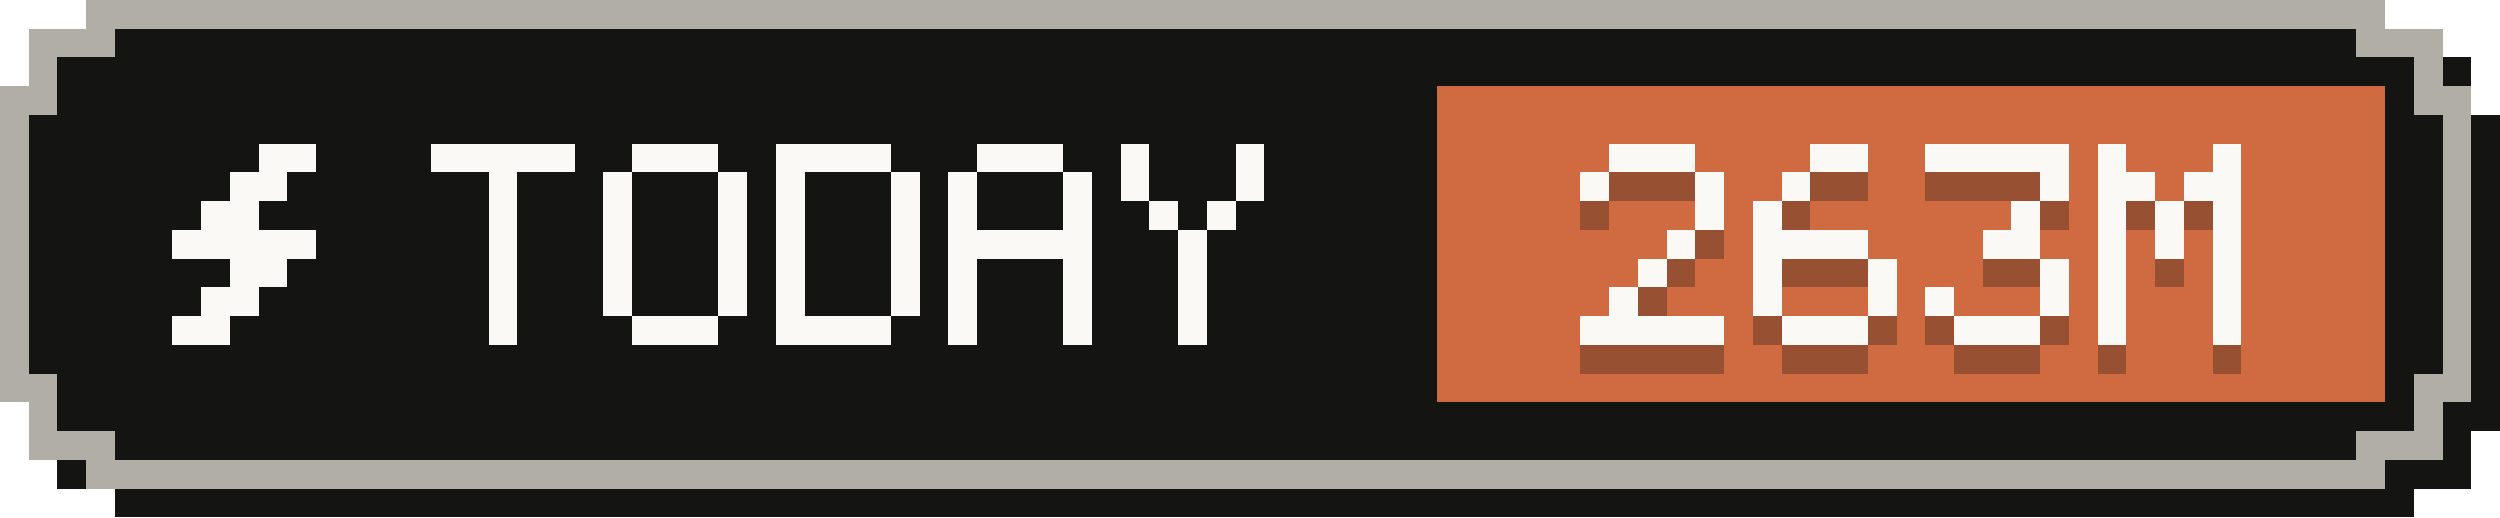
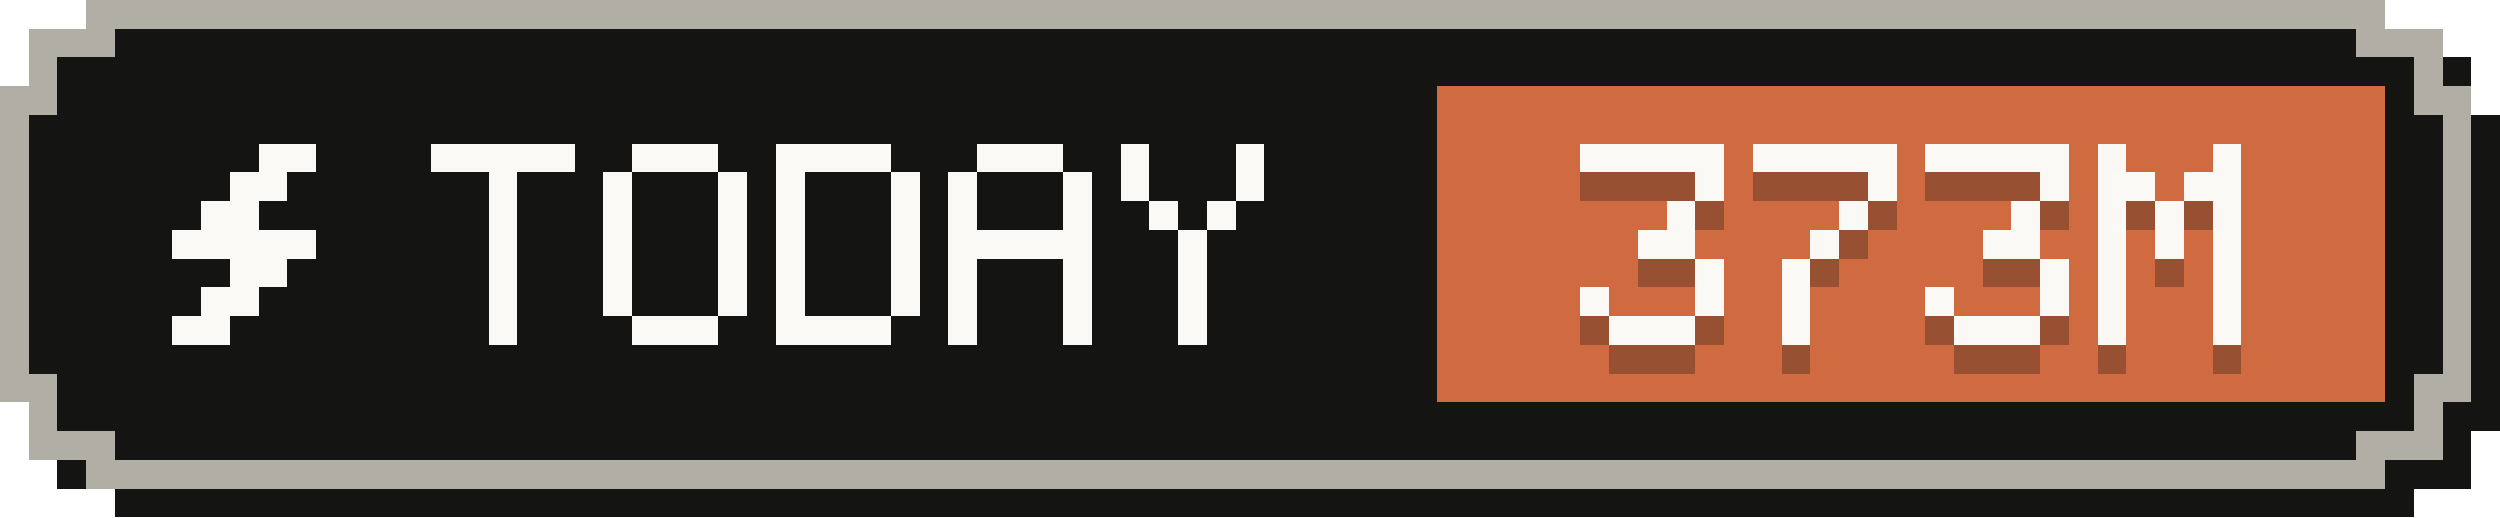
- <svg xmlns="http://www.w3.org/2000/svg" width="87" height="18" viewBox="0 0 87 18" role="img" aria-label="Tokens today: 263M">
+ <svg xmlns="http://www.w3.org/2000/svg" width="87" height="18" viewBox="0 0 87 18" role="img" aria-label="Tokens today: 373M">
  <g shape-rendering="crispEdges">
    <path fill="#141413" d="M4,1 H84 V2 H86 V4 H87 V15 H86 V17 H84 V18 H4 V17 H2 V15 H1 V4 H2 V2 H4 Z" />
    <path fill="#b0aea5" d="M3,0 H83 V1 H85 V3 H86 V14 H85 V16 H83 V17 H3 V16 H1 V14 H0 V3 H1 V1 H3 Z" />
    <path fill="#141413" d="M4,1 H82 V2 H84 V4 H85 V13 H84 V15 H82 V16 H4 V15 H2 V13 H1 V4 H2 V2 H4 Z" />
    <rect fill="#d06a41" x="50" y="3" width="33" height="11" />
    <g fill="#faf9f5">
      <rect x="9" y="5" width="2" height="1" />
      <rect x="8" y="6" width="2" height="1" />
      <rect x="7" y="7" width="2" height="1" />
      <rect x="6" y="8" width="5" height="1" />
      <rect x="8" y="9" width="2" height="1" />
      <rect x="7" y="10" width="2" height="1" />
      <rect x="6" y="11" width="2" height="1" />
    </g>
    <g fill="#faf9f5">
      <rect x="15" y="5" width="5" height="1" />
      <rect x="17" y="6" width="1" height="1" />
      <rect x="17" y="7" width="1" height="1" />
      <rect x="17" y="8" width="1" height="1" />
      <rect x="17" y="9" width="1" height="1" />
      <rect x="17" y="10" width="1" height="1" />
      <rect x="17" y="11" width="1" height="1" />
      <rect x="22" y="5" width="3" height="1" />
      <rect x="21" y="6" width="1" height="1" />
      <rect x="25" y="6" width="1" height="1" />
      <rect x="21" y="7" width="1" height="1" />
      <rect x="25" y="7" width="1" height="1" />
      <rect x="21" y="8" width="1" height="1" />
      <rect x="25" y="8" width="1" height="1" />
      <rect x="21" y="9" width="1" height="1" />
      <rect x="25" y="9" width="1" height="1" />
      <rect x="21" y="10" width="1" height="1" />
      <rect x="25" y="10" width="1" height="1" />
      <rect x="22" y="11" width="3" height="1" />
      <rect x="27" y="5" width="4" height="1" />
      <rect x="27" y="6" width="1" height="1" />
      <rect x="31" y="6" width="1" height="1" />
      <rect x="27" y="7" width="1" height="1" />
      <rect x="31" y="7" width="1" height="1" />
      <rect x="27" y="8" width="1" height="1" />
      <rect x="31" y="8" width="1" height="1" />
      <rect x="27" y="9" width="1" height="1" />
      <rect x="31" y="9" width="1" height="1" />
      <rect x="27" y="10" width="1" height="1" />
      <rect x="31" y="10" width="1" height="1" />
      <rect x="27" y="11" width="4" height="1" />
      <rect x="34" y="5" width="3" height="1" />
      <rect x="33" y="6" width="1" height="1" />
      <rect x="37" y="6" width="1" height="1" />
      <rect x="33" y="7" width="1" height="1" />
      <rect x="37" y="7" width="1" height="1" />
      <rect x="33" y="8" width="5" height="1" />
      <rect x="33" y="9" width="1" height="1" />
      <rect x="37" y="9" width="1" height="1" />
      <rect x="33" y="10" width="1" height="1" />
      <rect x="37" y="10" width="1" height="1" />
      <rect x="33" y="11" width="1" height="1" />
      <rect x="37" y="11" width="1" height="1" />
      <rect x="39" y="5" width="1" height="1" />
      <rect x="43" y="5" width="1" height="1" />
      <rect x="39" y="6" width="1" height="1" />
      <rect x="43" y="6" width="1" height="1" />
      <rect x="40" y="7" width="1" height="1" />
      <rect x="42" y="7" width="1" height="1" />
      <rect x="41" y="8" width="1" height="1" />
      <rect x="41" y="9" width="1" height="1" />
      <rect x="41" y="10" width="1" height="1" />
      <rect x="41" y="11" width="1" height="1" />
    </g>
    <g fill="#141413" fill-opacity=".3">
-       <rect x="56" y="6" width="3" height="1" />
-       <rect x="55" y="7" width="1" height="1" />
+       <rect x="55" y="6" width="5" height="1" />
      <rect x="59" y="7" width="1" height="1" />
-       <rect x="59" y="8" width="1" height="1" />
-       <rect x="58" y="9" width="1" height="1" />
-       <rect x="57" y="10" width="1" height="1" />
-       <rect x="56" y="11" width="1" height="1" />
-       <rect x="55" y="12" width="5" height="1" />
-       <rect x="63" y="6" width="2" height="1" />
-       <rect x="62" y="7" width="1" height="1" />
-       <rect x="61" y="8" width="1" height="1" />
-       <rect x="61" y="9" width="4" height="1" />
-       <rect x="61" y="10" width="1" height="1" />
-       <rect x="65" y="10" width="1" height="1" />
-       <rect x="61" y="11" width="1" height="1" />
-       <rect x="65" y="11" width="1" height="1" />
-       <rect x="62" y="12" width="3" height="1" />
+       <rect x="58" y="8" width="1" height="1" />
+       <rect x="57" y="9" width="2" height="1" />
+       <rect x="59" y="10" width="1" height="1" />
+       <rect x="55" y="11" width="1" height="1" />
+       <rect x="59" y="11" width="1" height="1" />
+       <rect x="56" y="12" width="3" height="1" />
+       <rect x="61" y="6" width="5" height="1" />
+       <rect x="65" y="7" width="1" height="1" />
+       <rect x="64" y="8" width="1" height="1" />
+       <rect x="63" y="9" width="1" height="1" />
+       <rect x="62" y="10" width="1" height="1" />
+       <rect x="62" y="11" width="1" height="1" />
+       <rect x="62" y="12" width="1" height="1" />
      <rect x="67" y="6" width="5" height="1" />
      <rect x="71" y="7" width="1" height="1" />
      <rect x="70" y="8" width="1" height="1" />
      <rect x="69" y="9" width="2" height="1" />
      <rect x="71" y="10" width="1" height="1" />
      <rect x="67" y="11" width="1" height="1" />
      <rect x="71" y="11" width="1" height="1" />
      <rect x="68" y="12" width="3" height="1" />
      <rect x="73" y="6" width="1" height="1" />
      <rect x="77" y="6" width="1" height="1" />
      <rect x="73" y="7" width="2" height="1" />
      <rect x="76" y="7" width="2" height="1" />
      <rect x="73" y="8" width="1" height="1" />
      <rect x="75" y="8" width="1" height="1" />
      <rect x="77" y="8" width="1" height="1" />
      <rect x="73" y="9" width="1" height="1" />
      <rect x="75" y="9" width="1" height="1" />
      <rect x="77" y="9" width="1" height="1" />
      <rect x="73" y="10" width="1" height="1" />
      <rect x="77" y="10" width="1" height="1" />
      <rect x="73" y="11" width="1" height="1" />
      <rect x="77" y="11" width="1" height="1" />
      <rect x="73" y="12" width="1" height="1" />
      <rect x="77" y="12" width="1" height="1" />
    </g>
    <g fill="#faf9f5">
-       <rect x="56" y="5" width="3" height="1" />
-       <rect x="55" y="6" width="1" height="1" />
+       <rect x="55" y="5" width="5" height="1" />
      <rect x="59" y="6" width="1" height="1" />
-       <rect x="59" y="7" width="1" height="1" />
-       <rect x="58" y="8" width="1" height="1" />
-       <rect x="57" y="9" width="1" height="1" />
-       <rect x="56" y="10" width="1" height="1" />
-       <rect x="55" y="11" width="5" height="1" />
-       <rect x="63" y="5" width="2" height="1" />
-       <rect x="62" y="6" width="1" height="1" />
-       <rect x="61" y="7" width="1" height="1" />
-       <rect x="61" y="8" width="4" height="1" />
-       <rect x="61" y="9" width="1" height="1" />
-       <rect x="65" y="9" width="1" height="1" />
-       <rect x="61" y="10" width="1" height="1" />
-       <rect x="65" y="10" width="1" height="1" />
-       <rect x="62" y="11" width="3" height="1" />
+       <rect x="58" y="7" width="1" height="1" />
+       <rect x="57" y="8" width="2" height="1" />
+       <rect x="59" y="9" width="1" height="1" />
+       <rect x="55" y="10" width="1" height="1" />
+       <rect x="59" y="10" width="1" height="1" />
+       <rect x="56" y="11" width="3" height="1" />
+       <rect x="61" y="5" width="5" height="1" />
+       <rect x="65" y="6" width="1" height="1" />
+       <rect x="64" y="7" width="1" height="1" />
+       <rect x="63" y="8" width="1" height="1" />
+       <rect x="62" y="9" width="1" height="1" />
+       <rect x="62" y="10" width="1" height="1" />
+       <rect x="62" y="11" width="1" height="1" />
      <rect x="67" y="5" width="5" height="1" />
      <rect x="71" y="6" width="1" height="1" />
      <rect x="70" y="7" width="1" height="1" />
      <rect x="69" y="8" width="2" height="1" />
      <rect x="71" y="9" width="1" height="1" />
      <rect x="67" y="10" width="1" height="1" />
      <rect x="71" y="10" width="1" height="1" />
      <rect x="68" y="11" width="3" height="1" />
      <rect x="73" y="5" width="1" height="1" />
      <rect x="77" y="5" width="1" height="1" />
      <rect x="73" y="6" width="2" height="1" />
      <rect x="76" y="6" width="2" height="1" />
      <rect x="73" y="7" width="1" height="1" />
      <rect x="75" y="7" width="1" height="1" />
      <rect x="77" y="7" width="1" height="1" />
      <rect x="73" y="8" width="1" height="1" />
      <rect x="75" y="8" width="1" height="1" />
      <rect x="77" y="8" width="1" height="1" />
      <rect x="73" y="9" width="1" height="1" />
      <rect x="77" y="9" width="1" height="1" />
      <rect x="73" y="10" width="1" height="1" />
      <rect x="77" y="10" width="1" height="1" />
      <rect x="73" y="11" width="1" height="1" />
      <rect x="77" y="11" width="1" height="1" />
    </g>
  </g>
</svg>
